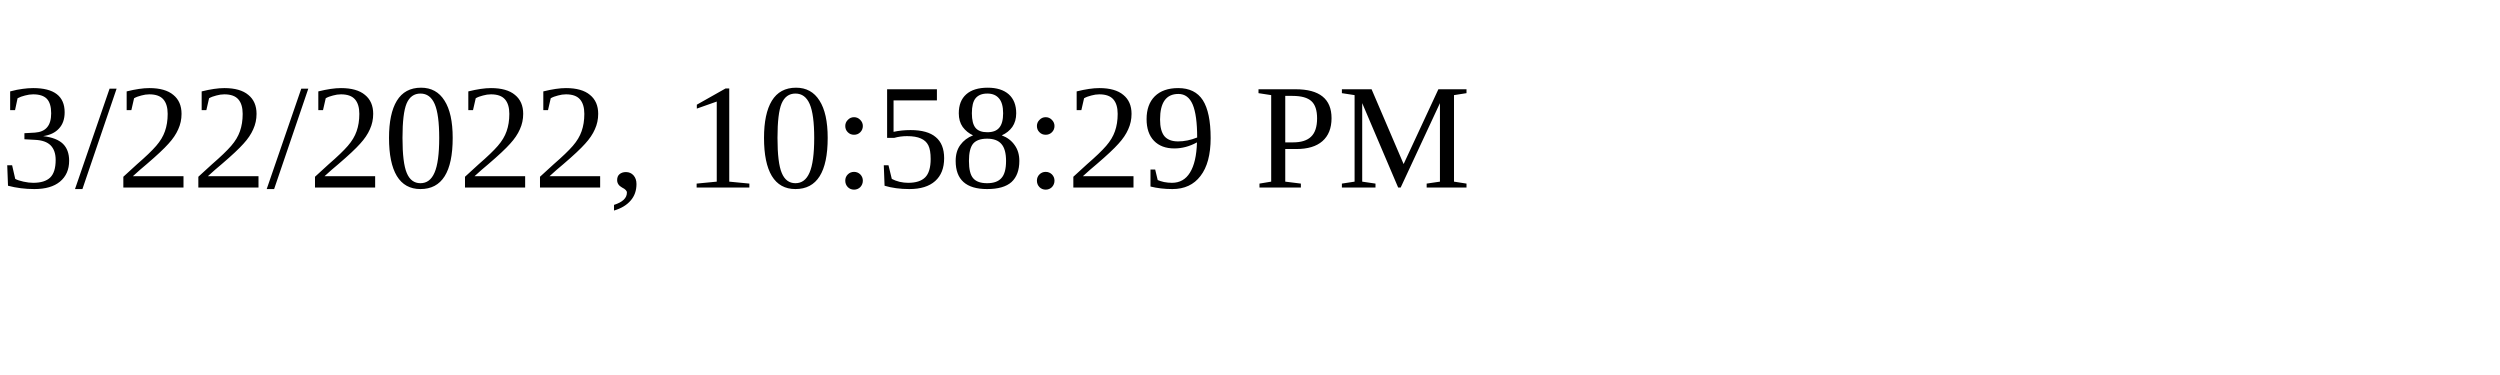
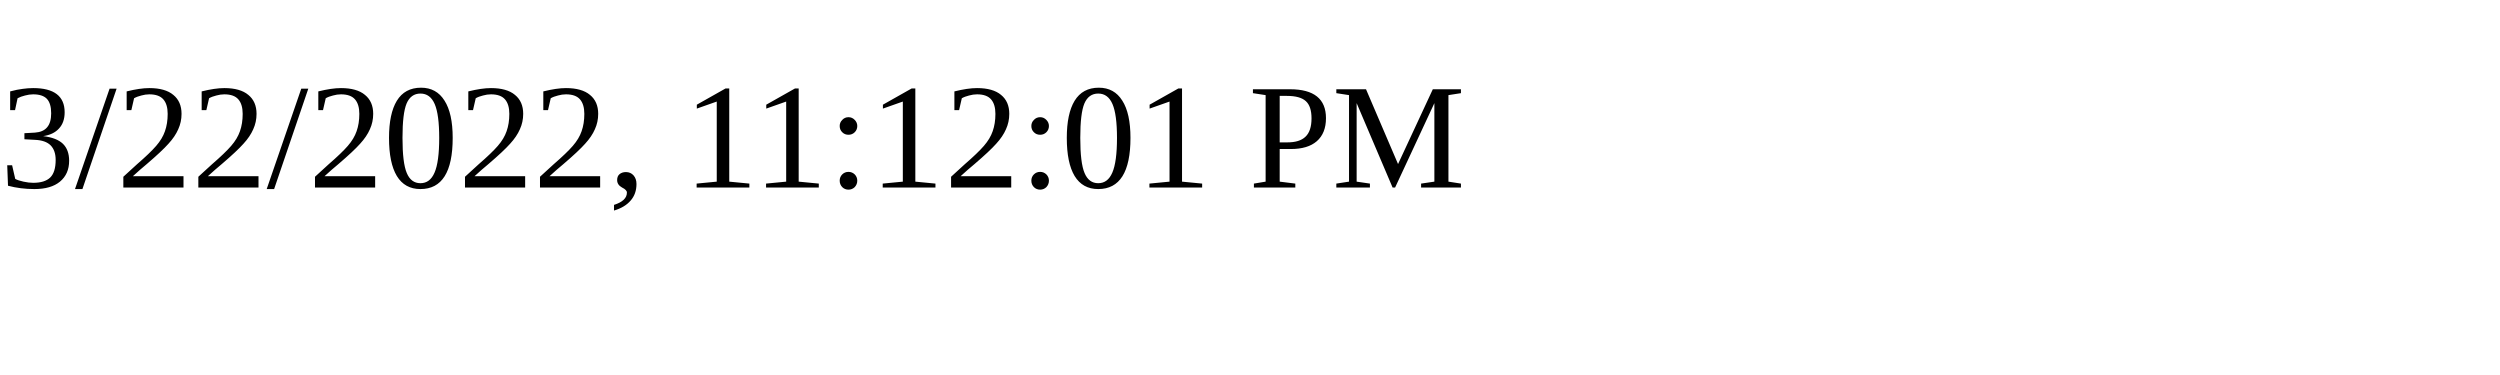
<svg xmlns="http://www.w3.org/2000/svg" height="30" width="200">
-   <text x="0" y="15">3/22/2022, 10:58:29 PM</text>
+   <text x="0" y="15">3/22/2022, 11:12:01 PM</text>
</svg>
